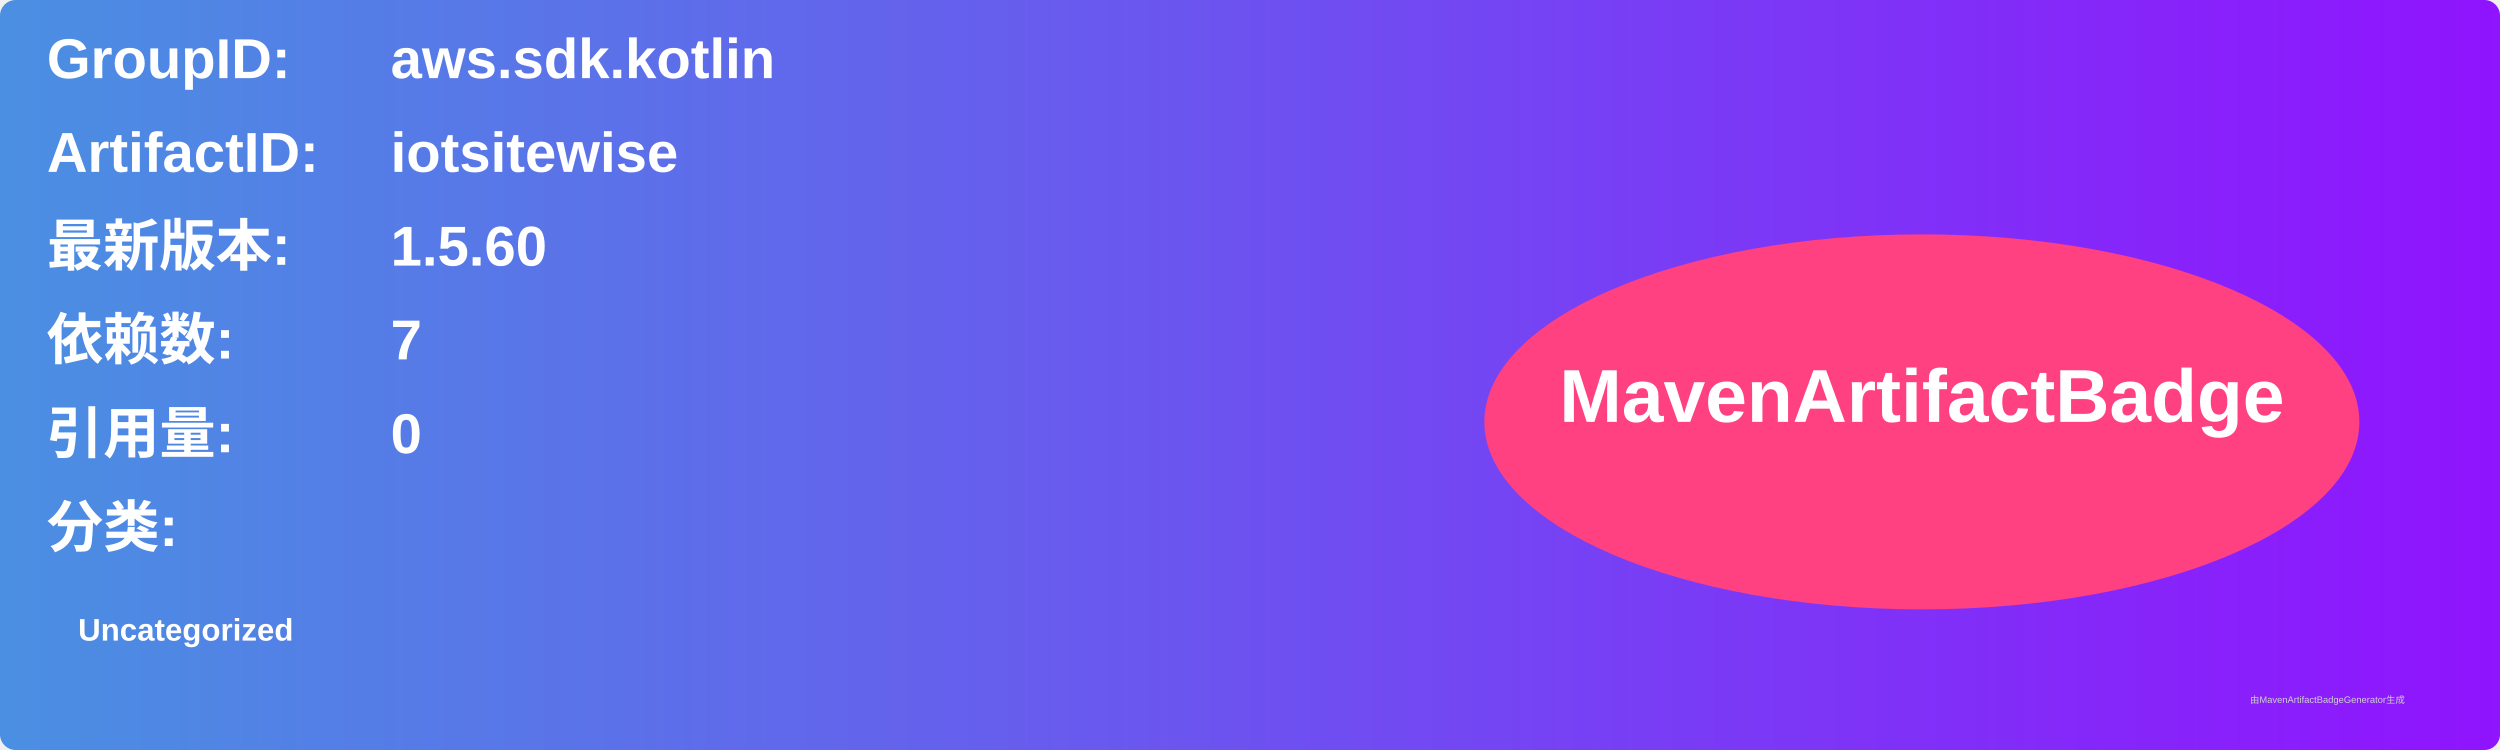
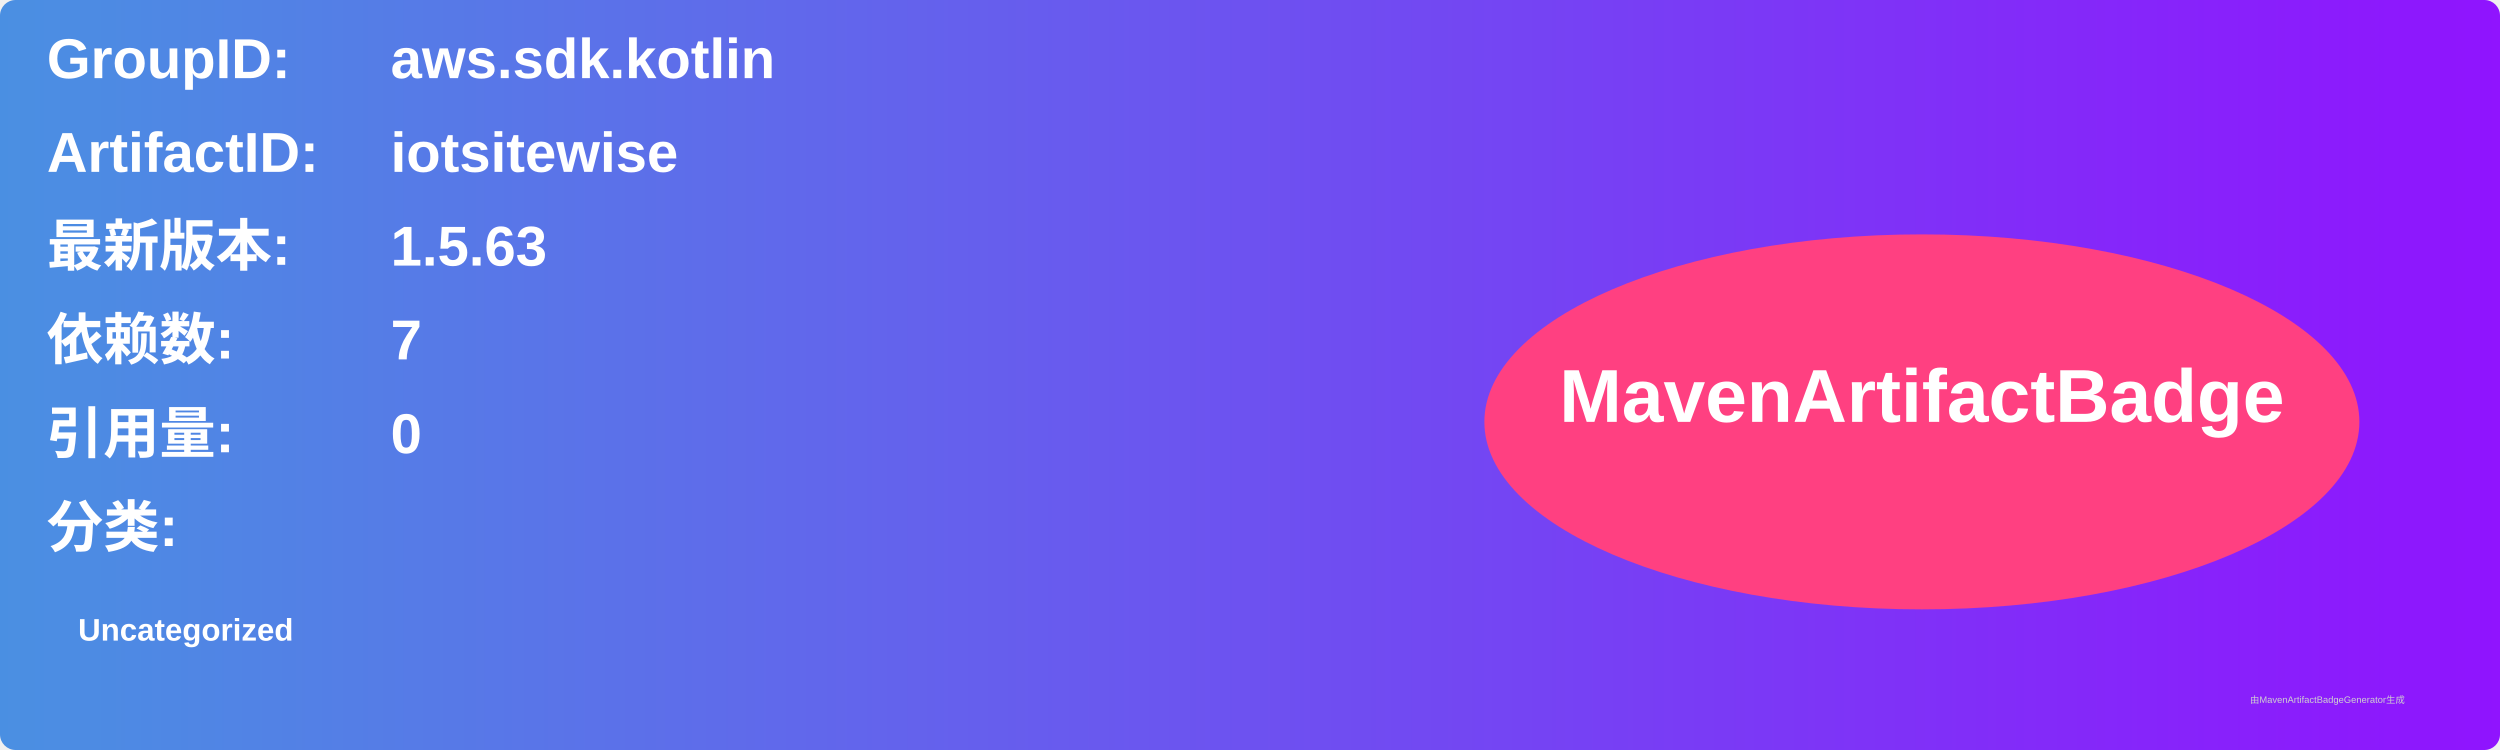
<svg xmlns="http://www.w3.org/2000/svg" width="800" height="240" viewBox="0 0 800 240">
  <linearGradient id="grad" x1="0%" y1="0%" x2="100%" y2="0%">
    <stop offset="0%" stop-color="#4a90e2" />
    <stop offset="100%" stop-color="#9013fe" />
  </linearGradient>
  <rect width="100%" height="100%" rx="5" ry="5" fill="url(#grad)" />
  <g transform="translate(15, 15)">
    <text x="0" y="10" font-family="Arial" font-size="18" fill="white" font-weight="bold" width="260">GroupID:</text>
    <text x="110" y="10" font-family="Arial" font-size="18" fill="white" font-weight="bold" width="460">aws.sdk.kotlin</text>
    <text x="0" y="40" font-family="Arial" font-size="18" fill="white" font-weight="bold" width="260">ArtifactID:</text>
    <text x="110" y="40" font-family="Arial" font-size="18" fill="white" font-weight="bold" width="460">iotsitewise</text>
    <text x="0" y="70" font-family="Arial" font-size="18" fill="white" font-weight="bold">最新版本:</text>
    <text x="110" y="70" font-family="Arial" font-size="18" fill="white" font-weight="bold">
-       <tspan font-weight="bold">1.5.60</tspan>
+       <tspan font-weight="bold">1.5.63</tspan>
    </text>
    <text x="0" y="100" font-family="Arial" font-size="18" fill="white" font-weight="bold">依赖数: </text>
    <text x="110" y="100" font-family="Arial" font-size="18" fill="white">
      <tspan font-weight="bold">7</tspan>
    </text>
    <text x="0" y="130" font-family="Arial" font-size="18" fill="white" font-weight="bold">引用量: </text>
    <text x="110" y="130" font-family="Arial" font-size="18" fill="white">
      <tspan font-weight="bold">0</tspan>
    </text>
    <text x="0" y="160" font-family="Arial" font-size="18" fill="white" font-weight="bold">分类:</text>
    <text x="10" y="190" font-family="Arial" font-size="10" fill="white">
      <tspan font-weight="bold">Uncategorized</tspan>
    </text>
    <ellipse cx="600" cy="120" rx="140" ry="60" fill="#ff4081" />
    <text x="600" y="120" text-anchor="middle" font-family="Arial" font-size="24" fill="white" font-weight="bold">MavenArtifactBadge</text>
  </g>
  <text x="720" y="225" font-family="Arial" font-size="3" fill="#d0d0d0">由MavenArtifactBadgeGenerator生成</text>
</svg>
